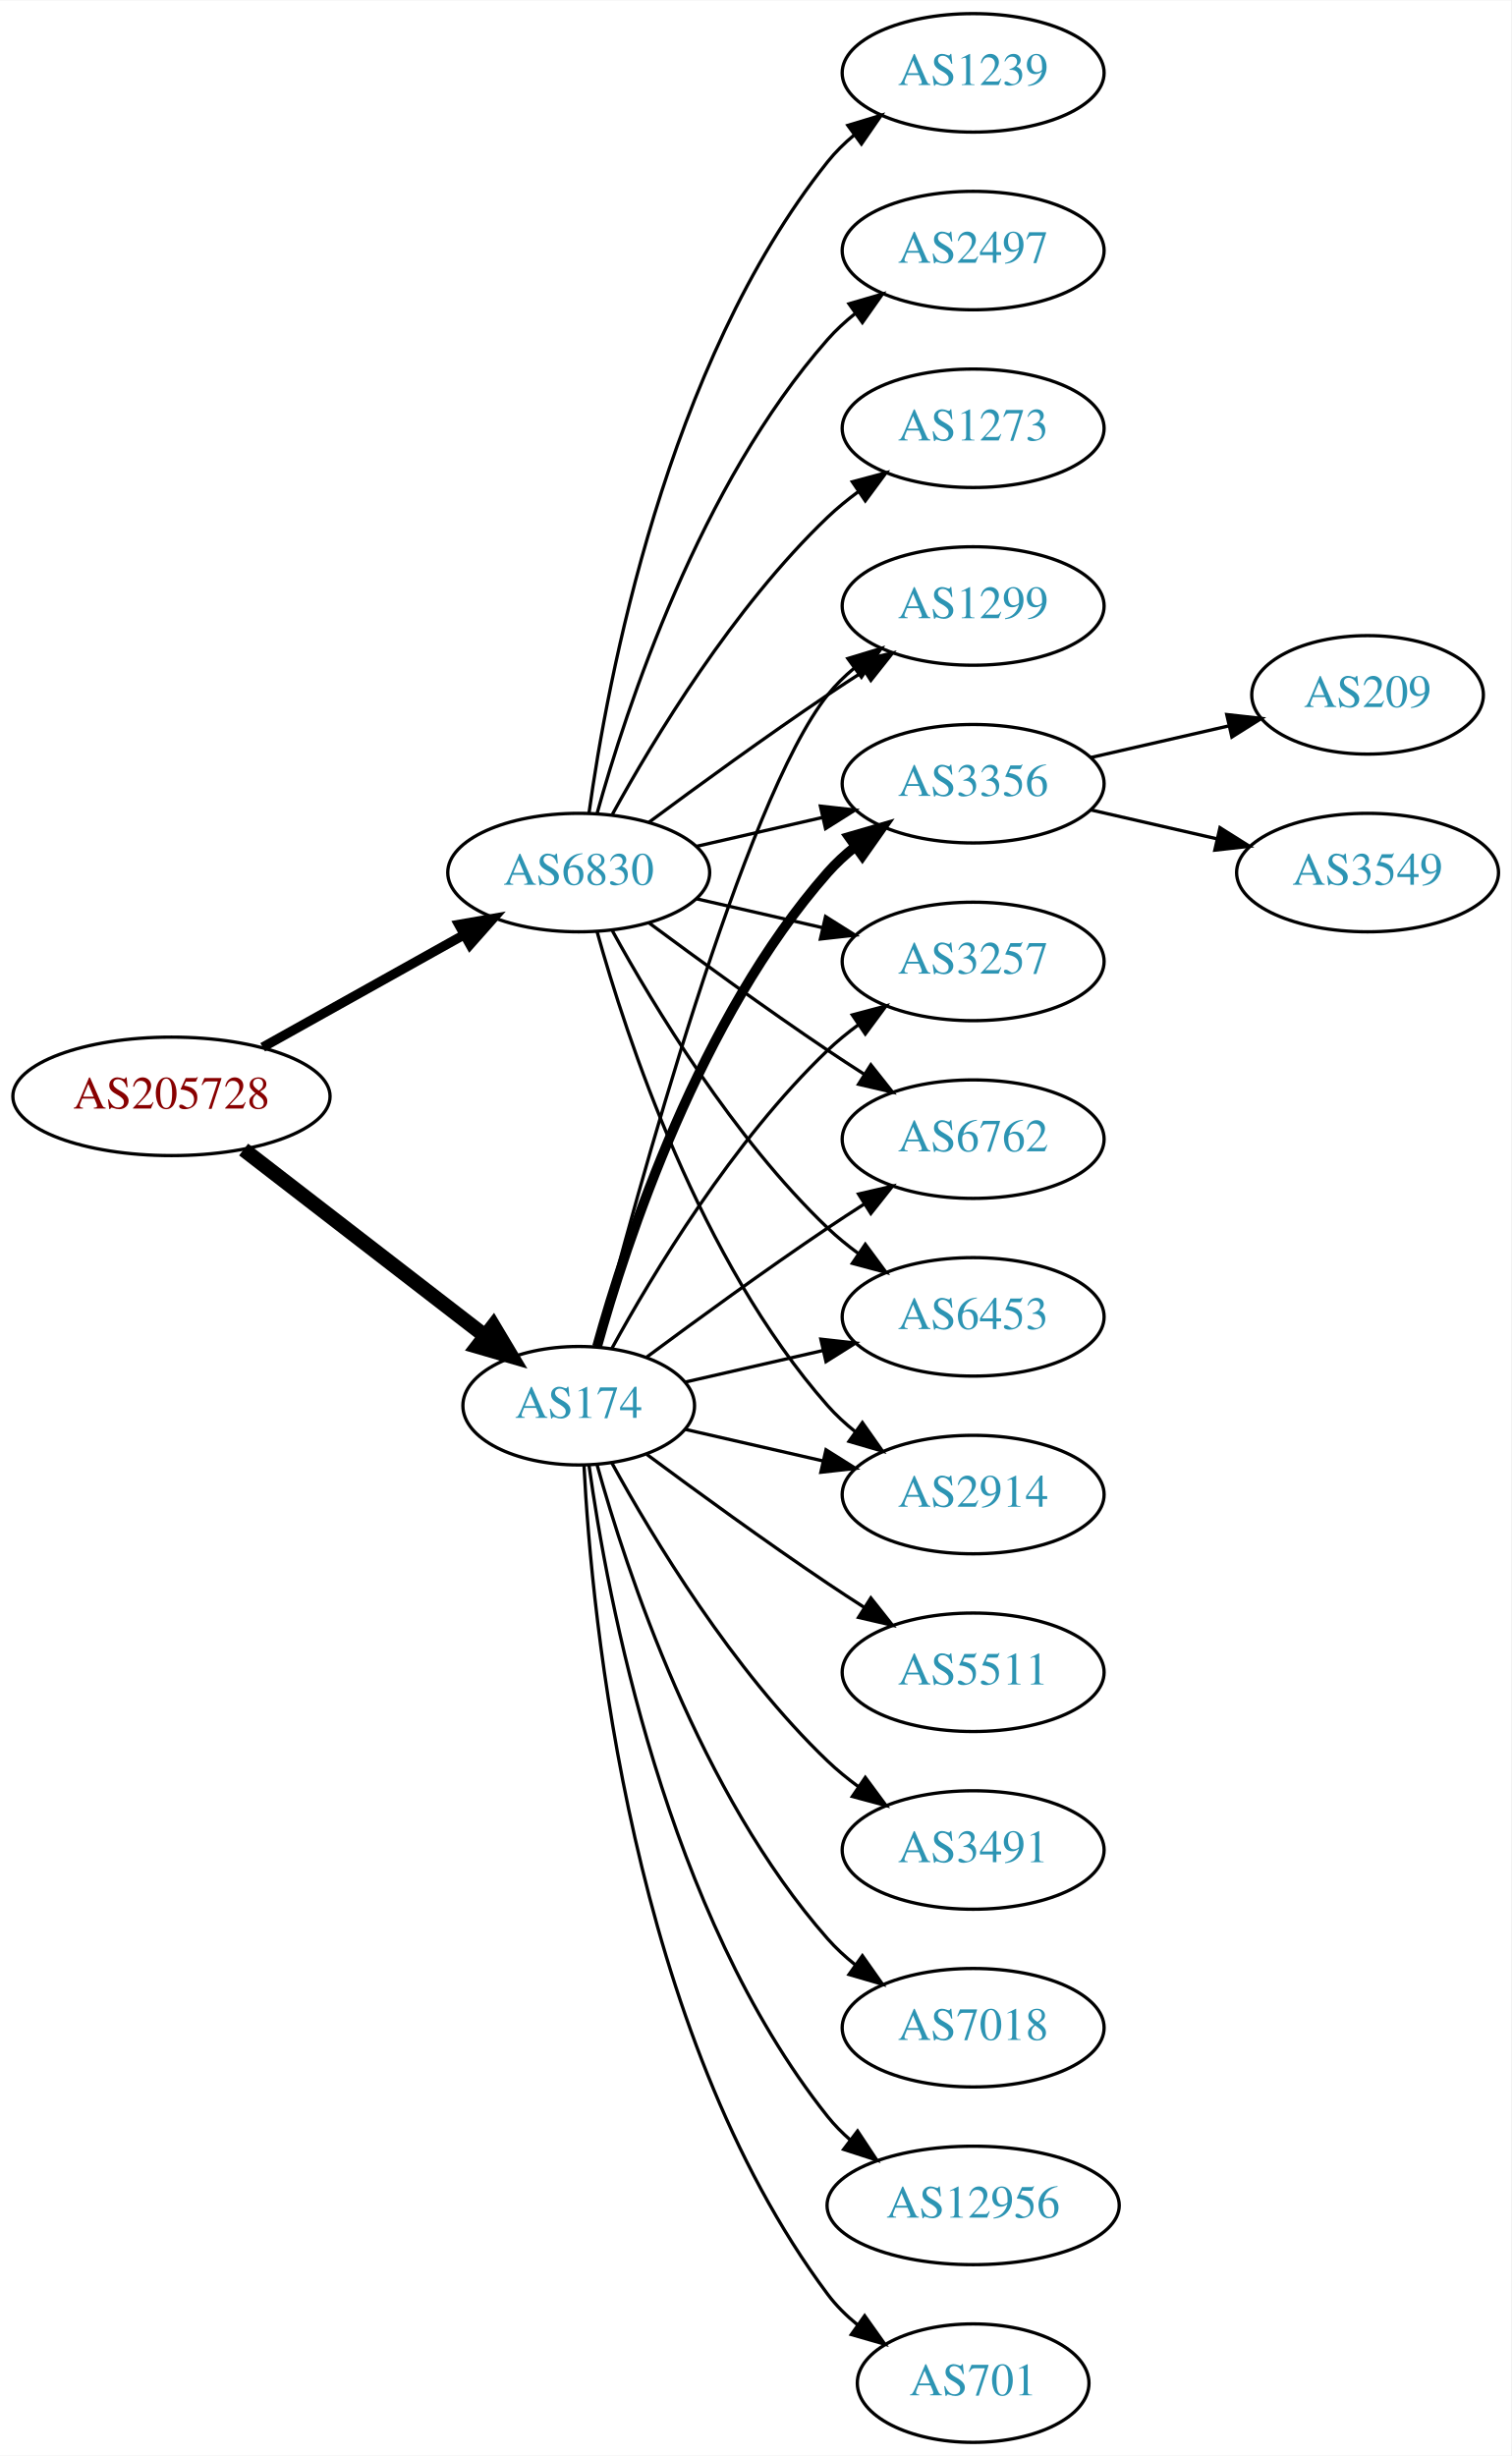
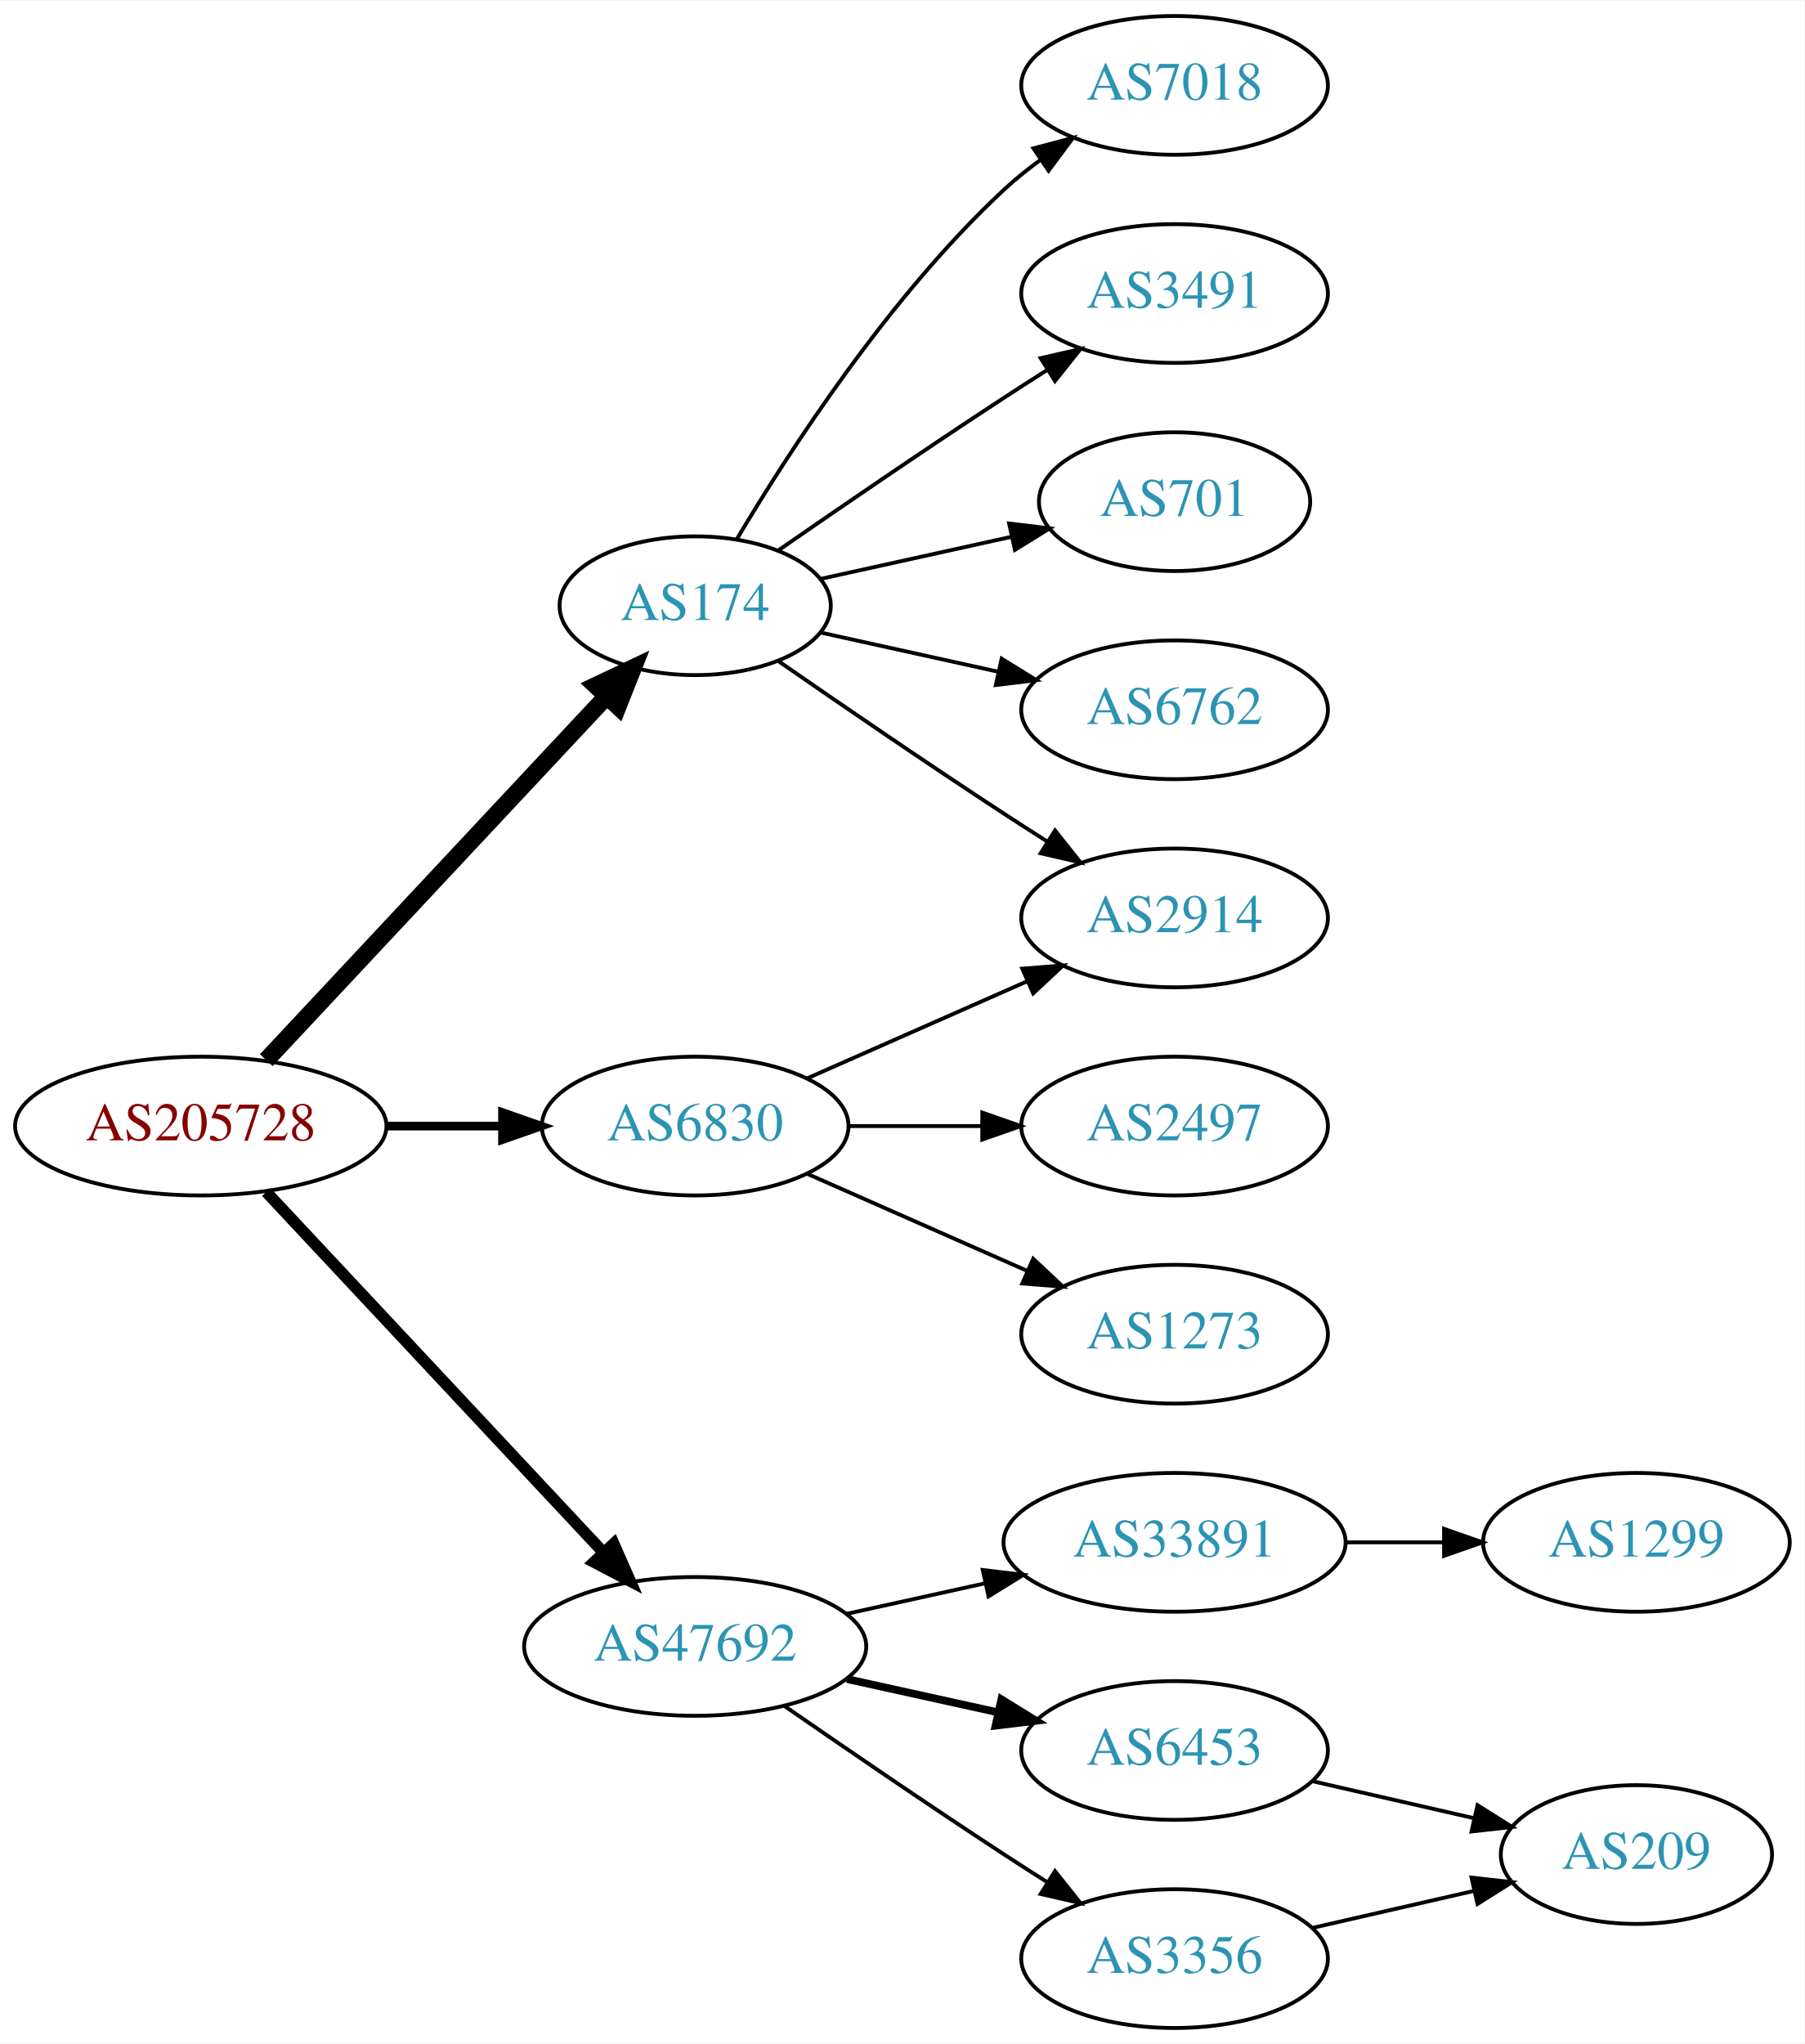
- <svg xmlns="http://www.w3.org/2000/svg" xmlns:xlink="http://www.w3.org/1999/xlink" width="459pt" height="746pt" viewBox="0.00 0.00 459.17 746.00">
-   <g id="graph0" class="graph" transform="scale(1 1) rotate(0) translate(4 742)">
-     <polygon fill="white" stroke="none" points="-4,4 -4,-742 455.17,-742 455.17,4 -4,4" />
+ <svg xmlns="http://www.w3.org/2000/svg" xmlns:xlink="http://www.w3.org/1999/xlink" width="468pt" height="530pt" viewBox="0.00 0.00 468.27 530.00">
+   <g id="graph0" class="graph" transform="scale(1 1) rotate(0) translate(4 526)">
+     <polygon fill="white" stroke="none" points="-4,4 -4,-526 464.269,-526 464.269,4 -4,4" />
    <g id="node1" class="node">
      <g id="a_node1">
        <a xlink:href="/asn/205728" xlink:title="AS205728 ~ Cream Finance IT Austria GmbH [AT]">
-           <ellipse fill="#ffffff" stroke="black" cx="48.096" cy="-409" rx="48.192" ry="18" />
-           <text text-anchor="middle" x="48.096" y="-405.3" font-family="Times,serif" font-size="14.00" fill="#880000">AS205728</text>
+           <ellipse fill="#ffffff" stroke="black" cx="48.096" cy="-234" rx="48.192" ry="18" />
+           <text text-anchor="middle" x="48.096" y="-230.3" font-family="Times,serif" font-size="14.00" fill="#880000">AS205728</text>
        </a>
      </g>
    </g>
    <g id="node2" class="node">
      <g id="a_node2">
        <a xlink:href="/asn/174" xlink:title="AS174 ~ Cogent Communications [US]">
-           <ellipse fill="#ffffff" stroke="black" cx="171.838" cy="-315" rx="35.194" ry="18" />
-           <text text-anchor="middle" x="171.838" y="-311.3" font-family="Times,serif" font-size="14.00" fill="#2c94b3">AS174</text>
+           <ellipse fill="#ffffff" stroke="black" cx="176.388" cy="-369" rx="35.194" ry="18" />
+           <text text-anchor="middle" x="176.388" y="-365.3" font-family="Times,serif" font-size="14.00" fill="#2c94b3">AS174</text>
        </a>
      </g>
    </g>
    <g id="edge1" class="edge">
-       <path fill="none" stroke="black" stroke-width="4.5" d="M70.024,-392.841C90.279,-377.201 121.098,-353.405 143.328,-336.241" />
-       <polygon fill="black" stroke="black" stroke-width="4.5" points="145.879,-339.246 151.388,-330.018 141.066,-333.013 145.879,-339.246" />
+       <path fill="none" stroke="black" stroke-width="4.5" d="M65.091,-251.098C87.443,-274.991 128.107,-318.459 153.325,-345.416" />
+       <polygon fill="black" stroke="black" stroke-width="4.5" points="150.602,-348.269 160.309,-352.881 156.352,-342.889 150.602,-348.269" />
    </g>
    <g id="node3" class="node">
      <g id="a_node3">
        <a xlink:href="/asn/6830" xlink:title="AS6830 ~ LibertyGlobal [AT]">
-           <ellipse fill="#ffffff" stroke="black" cx="171.838" cy="-477" rx="39.794" ry="18" />
-           <text text-anchor="middle" x="171.838" y="-473.3" font-family="Times,serif" font-size="14.00" fill="#2c94b3">AS6830</text>
+           <ellipse fill="#ffffff" stroke="black" cx="176.388" cy="-234" rx="39.794" ry="18" />
+           <text text-anchor="middle" x="176.388" y="-230.3" font-family="Times,serif" font-size="14.00" fill="#2c94b3">AS6830</text>
        </a>
      </g>
    </g>
    <g id="edge2" class="edge">
-       <path fill="none" stroke="black" stroke-width="2.893" d="M75.813,-423.923C93.819,-433.981 117.721,-447.331 137.048,-458.126" />
-       <polygon fill="black" stroke="black" stroke-width="2.893" points="135.407,-461.219 145.845,-463.04 138.821,-455.108 135.407,-461.219" />
+       <path fill="none" stroke="black" stroke-width="2.25" d="M96.481,-234C106.248,-234 116.551,-234 126.373,-234" />
+       <polygon fill="black" stroke="black" stroke-width="2.25" points="126.393,-237.5 136.393,-234 126.393,-230.5 126.393,-237.5" />
    </g>
    <g id="node4" class="node">
      <g id="a_node4">
-         <a xlink:href="/asn/7018" xlink:title="AS7018 ~ AT&amp;T Services, Inc. [US]">
-           <ellipse fill="#ffffff" stroke="black" cx="291.681" cy="-126" rx="39.794" ry="18" />
-           <text text-anchor="middle" x="291.681" y="-122.3" font-family="Times,serif" font-size="14.00" fill="#2c94b3">AS7018</text>
+         <a xlink:href="/asn/47692" xlink:title="AS47692 ~ Nessus GmbH [AT]">
+           <ellipse fill="#ffffff" stroke="black" cx="176.388" cy="-99" rx="44.393" ry="18" />
+           <text text-anchor="middle" x="176.388" y="-95.3" font-family="Times,serif" font-size="14.00" fill="#2c94b3">AS47692</text>
        </a>
      </g>
    </g>
    <g id="edge3" class="edge">
-       <path fill="none" stroke="black" d="M177.411,-297.054C186.317,-265.005 208.601,-197.158 247.484,-153 249.968,-150.179 252.818,-147.551 255.844,-145.129" />
-       <polygon fill="black" stroke="black" points="258.029,-147.869 264.133,-139.209 253.961,-142.172 258.029,-147.869" />
+       <path fill="none" stroke="black" stroke-width="3" d="M65.091,-216.902C87.201,-193.267 127.23,-150.478 152.501,-123.464" />
+       <polygon fill="black" stroke="black" stroke-width="3" points="155.247,-125.653 159.522,-115.959 150.135,-120.871 155.247,-125.653" />
    </g>
    <g id="node5" class="node">
      <g id="a_node5">
-         <a xlink:href="/asn/1299" xlink:title="AS1299 ~ Telia Carrier [EU]">
-           <ellipse fill="#ffffff" stroke="black" cx="291.681" cy="-558" rx="39.794" ry="18" />
-           <text text-anchor="middle" x="291.681" y="-554.3" font-family="Times,serif" font-size="14.00" fill="#2c94b3">AS1299</text>
+         <a xlink:href="/asn/7018" xlink:title="AS7018 ~ AT&amp;T Services, Inc. [US]">
+           <ellipse fill="#ffffff" stroke="black" cx="300.78" cy="-504" rx="39.794" ry="18" />
+           <text text-anchor="middle" x="300.78" y="-500.3" font-family="Times,serif" font-size="14.00" fill="#2c94b3">AS7018</text>
        </a>
      </g>
    </g>
    <g id="edge4" class="edge">
-       <path fill="none" stroke="black" d="M177.355,-332.842C189.206,-378.647 222.029,-499.03 247.484,-531 249.826,-533.94 252.58,-536.649 255.546,-539.121" />
-       <polygon fill="black" stroke="black" points="253.611,-542.042 263.752,-545.11 257.738,-536.388 253.611,-542.042" />
+       <path fill="none" stroke="black" d="M187.201,-386.279C200.706,-409.011 226.766,-449.314 256.584,-477 259.49,-479.699 262.703,-482.28 266.027,-484.703" />
+       <polygon fill="black" stroke="black" points="264.162,-487.667 274.405,-490.375 268.087,-481.87 264.162,-487.667" />
    </g>
    <g id="node6" class="node">
      <g id="a_node6">
-         <a xlink:href="/asn/3356" xlink:title="AS3356 ~ Level 3 Parent, LLC [US]">
-           <ellipse fill="#ffffff" stroke="black" cx="291.681" cy="-504" rx="39.794" ry="18" />
-           <text text-anchor="middle" x="291.681" y="-500.3" font-family="Times,serif" font-size="14.00" fill="#2c94b3">AS3356</text>
+         <a xlink:href="/asn/2914" xlink:title="AS2914 ~ NTT America, Inc. [US]">
+           <ellipse fill="#ffffff" stroke="black" cx="300.78" cy="-288" rx="39.794" ry="18" />
+           <text text-anchor="middle" x="300.78" y="-284.3" font-family="Times,serif" font-size="14.00" fill="#2c94b3">AS2914</text>
        </a>
      </g>
    </g>
    <g id="edge5" class="edge">
-       <path fill="none" stroke="black" stroke-width="3" d="M177.411,-332.946C186.317,-364.995 208.601,-432.842 247.484,-477 249.968,-479.821 252.818,-482.449 255.844,-484.871" />
-       <polygon fill="black" stroke="black" stroke-width="3" points="253.961,-487.828 264.133,-490.791 258.029,-482.131 253.961,-487.828" />
+       <path fill="none" stroke="black" d="M198.079,-354.56C213.97,-343.551 236.52,-328.103 256.584,-315 260.166,-312.661 263.936,-310.241 267.696,-307.856" />
+       <polygon fill="black" stroke="black" points="269.759,-310.693 276.357,-302.404 266.03,-304.769 269.759,-310.693" />
    </g>
    <g id="node7" class="node">
      <g id="a_node7">
-         <a xlink:href="/asn/3257" xlink:title="AS3257 ~ GTT [DE]">
-           <ellipse fill="#ffffff" stroke="black" cx="291.681" cy="-450" rx="39.794" ry="18" />
-           <text text-anchor="middle" x="291.681" y="-446.3" font-family="Times,serif" font-size="14.00" fill="#2c94b3">AS3257</text>
+         <a xlink:href="/asn/3491" xlink:title="AS3491 ~ PCCW Global, Inc. [US]">
+           <ellipse fill="#ffffff" stroke="black" cx="300.78" cy="-450" rx="39.794" ry="18" />
+           <text text-anchor="middle" x="300.78" y="-446.3" font-family="Times,serif" font-size="14.00" fill="#2c94b3">AS3491</text>
        </a>
      </g>
    </g>
    <g id="edge6" class="edge">
-       <path fill="none" stroke="black" d="M181.864,-332.321C194.347,-355.1 218.637,-395.453 247.484,-423 250.353,-425.739 253.542,-428.347 256.851,-430.785" />
-       <polygon fill="black" stroke="black" points="254.974,-433.742 265.21,-436.477 258.914,-427.956 254.974,-433.742" />
+       <path fill="none" stroke="black" d="M198.079,-383.44C213.97,-394.449 236.52,-409.897 256.584,-423 260.166,-425.339 263.936,-427.759 267.696,-430.144" />
+       <polygon fill="black" stroke="black" points="266.03,-433.231 276.357,-435.596 269.759,-427.307 266.03,-433.231" />
    </g>
    <g id="node8" class="node">
      <g id="a_node8">
-         <a xlink:href="/asn/12956" xlink:title="AS12956 ~ TELXIUS [ES]">
-           <ellipse fill="#ffffff" stroke="black" cx="291.681" cy="-72" rx="44.393" ry="18" />
-           <text text-anchor="middle" x="291.681" y="-68.3" font-family="Times,serif" font-size="14.00" fill="#2c94b3">AS12956</text>
+         <a xlink:href="/asn/701" xlink:title="AS701 ~ UUNET [US]">
+           <ellipse fill="#ffffff" stroke="black" cx="300.78" cy="-396" rx="35.194" ry="18" />
+           <text text-anchor="middle" x="300.78" y="-392.3" font-family="Times,serif" font-size="14.00" fill="#2c94b3">AS701</text>
        </a>
      </g>
    </g>
    <g id="edge7" class="edge">
-       <path fill="none" stroke="black" d="M174.977,-296.83C180.477,-257.026 198.303,-160.767 247.484,-99 249.523,-96.44 251.874,-94.056 254.406,-91.851" />
-       <polygon fill="black" stroke="black" points="256.561,-94.609 262.407,-85.773 252.327,-89.035 256.561,-94.609" />
+       <path fill="none" stroke="black" d="M208.907,-375.953C224.039,-379.292 242.367,-383.335 258.587,-386.913" />
+       <polygon fill="black" stroke="black" points="257.848,-390.334 268.367,-389.07 259.356,-383.498 257.848,-390.334" />
    </g>
    <g id="node9" class="node">
      <g id="a_node9">
-         <a xlink:href="/asn/701" xlink:title="AS701 ~ UUNET [US]">
-           <ellipse fill="#ffffff" stroke="black" cx="291.681" cy="-18" rx="35.194" ry="18" />
-           <text text-anchor="middle" x="291.681" y="-14.3" font-family="Times,serif" font-size="14.00" fill="#2c94b3">AS701</text>
+         <a xlink:href="/asn/6762" xlink:title="AS6762 ~ TELECOM ITALIA SPARKLE S.p.A. [IT]">
+           <ellipse fill="#ffffff" stroke="black" cx="300.78" cy="-342" rx="39.794" ry="18" />
+           <text text-anchor="middle" x="300.78" y="-338.3" font-family="Times,serif" font-size="14.00" fill="#2c94b3">AS6762</text>
        </a>
      </g>
    </g>
    <g id="edge8" class="edge">
-       <path fill="none" stroke="black" d="M173.43,-296.977C175.806,-250.588 187.724,-125.107 247.484,-45 250.043,-41.571 253.176,-38.474 256.577,-35.705" />
-       <polygon fill="black" stroke="black" points="258.716,-38.479 264.85,-29.841 254.668,-32.769 258.716,-38.479" />
+       <path fill="none" stroke="black" d="M208.907,-362.047C222.967,-358.945 239.785,-355.235 255.109,-351.854" />
+       <polygon fill="black" stroke="black" points="255.908,-355.262 264.919,-349.69 254.4,-348.427 255.908,-355.262" />
+     </g>
+     <g id="edge11" class="edge">
+       <path fill="none" stroke="black" d="M205.467,-246.389C222.415,-253.866 244.212,-263.483 262.581,-271.588" />
+       <polygon fill="black" stroke="black" points="261.269,-274.834 271.831,-275.669 264.095,-268.43 261.269,-274.834" />
    </g>
    <g id="node10" class="node">
      <g id="a_node10">
-         <a xlink:href="/asn/5511" xlink:title="AS5511 ~ Orange S.A. [FR]">
-           <ellipse fill="#ffffff" stroke="black" cx="291.681" cy="-234" rx="39.794" ry="18" />
-           <text text-anchor="middle" x="291.681" y="-230.3" font-family="Times,serif" font-size="14.00" fill="#2c94b3">AS5511</text>
+         <a xlink:href="/asn/2497" xlink:title="AS2497 ~ Internet Initiative Japan Inc. [JP]">
+           <ellipse fill="#ffffff" stroke="black" cx="300.78" cy="-234" rx="39.794" ry="18" />
+           <text text-anchor="middle" x="300.78" y="-230.3" font-family="Times,serif" font-size="14.00" fill="#2c94b3">AS2497</text>
        </a>
      </g>
    </g>
    <g id="edge9" class="edge">
-       <path fill="none" stroke="black" d="M192.539,-300.19C207.442,-289.125 228.51,-273.772 247.484,-261 251.033,-258.611 254.784,-256.161 258.532,-253.758" />
-       <polygon fill="black" stroke="black" points="260.6,-256.591 267.181,-248.288 256.858,-250.675 260.6,-256.591" />
+       <path fill="none" stroke="black" d="M216.113,-234C227.052,-234 239.102,-234 250.568,-234" />
+       <polygon fill="black" stroke="black" points="250.886,-237.5 260.886,-234 250.886,-230.5 250.886,-237.5" />
    </g>
    <g id="node11" class="node">
      <g id="a_node11">
-         <a xlink:href="/asn/6762" xlink:title="AS6762 ~ TELECOM ITALIA SPARKLE S.p.A. [IT]">
-           <ellipse fill="#ffffff" stroke="black" cx="291.681" cy="-396" rx="39.794" ry="18" />
-           <text text-anchor="middle" x="291.681" y="-392.3" font-family="Times,serif" font-size="14.00" fill="#2c94b3">AS6762</text>
+         <a xlink:href="/asn/1273" xlink:title="AS1273 ~ Vodafone Group PLC [EU]">
+           <ellipse fill="#ffffff" stroke="black" cx="300.78" cy="-180" rx="39.794" ry="18" />
+           <text text-anchor="middle" x="300.78" y="-176.3" font-family="Times,serif" font-size="14.00" fill="#2c94b3">AS1273</text>
        </a>
      </g>
    </g>
    <g id="edge10" class="edge">
-       <path fill="none" stroke="black" d="M192.539,-329.81C207.442,-340.875 228.51,-356.228 247.484,-369 251.033,-371.389 254.784,-373.839 258.532,-376.242" />
-       <polygon fill="black" stroke="black" points="256.858,-379.325 267.181,-381.712 260.6,-373.409 256.858,-379.325" />
+       <path fill="none" stroke="black" d="M205.467,-221.611C222.415,-214.134 244.212,-204.517 262.581,-196.412" />
+       <polygon fill="black" stroke="black" points="264.095,-199.57 271.831,-192.331 261.269,-193.166 264.095,-199.57" />
    </g>
    <g id="node12" class="node">
      <g id="a_node12">
-         <a xlink:href="/asn/3491" xlink:title="AS3491 ~ PCCW Global, Inc. [US]">
-           <ellipse fill="#ffffff" stroke="black" cx="291.681" cy="-180" rx="39.794" ry="18" />
-           <text text-anchor="middle" x="291.681" y="-176.3" font-family="Times,serif" font-size="14.00" fill="#2c94b3">AS3491</text>
-         </a>
-       </g>
-     </g>
-     <g id="edge11" class="edge">
-       <path fill="none" stroke="black" d="M181.864,-297.679C194.347,-274.9 218.637,-234.547 247.484,-207 250.353,-204.261 253.542,-201.653 256.851,-199.215" />
-       <polygon fill="black" stroke="black" points="258.914,-202.044 265.21,-193.523 254.974,-196.258 258.914,-202.044" />
+         <a xlink:href="/asn/33891" xlink:title="AS33891 ~ CORE-BACKBONE GMBH GLOBAL NETWORK [DE]">
+           <ellipse fill="#ffffff" stroke="black" cx="300.78" cy="-126" rx="44.393" ry="18" />
+           <text text-anchor="middle" x="300.78" y="-122.3" font-family="Times,serif" font-size="14.00" fill="#2c94b3">AS33891</text>
+         </a>
+       </g>
+     </g>
+     <g id="edge12" class="edge">
+       <path fill="none" stroke="black" d="M215.777,-107.469C227.169,-109.982 239.792,-112.767 251.716,-115.397" />
+       <polygon fill="black" stroke="black" points="251.007,-118.825 261.526,-117.561 252.515,-111.989 251.007,-118.825" />
    </g>
    <g id="node13" class="node">
      <g id="a_node13">
        <a xlink:href="/asn/6453" xlink:title="AS6453 ~ TATA COMMUNICATIONS (AMERICA) INC [US]">
-           <ellipse fill="#ffffff" stroke="black" cx="291.681" cy="-342" rx="39.794" ry="18" />
-           <text text-anchor="middle" x="291.681" y="-338.3" font-family="Times,serif" font-size="14.00" fill="#2c94b3">AS6453</text>
-         </a>
-       </g>
-     </g>
-     <g id="edge12" class="edge">
-       <path fill="none" stroke="black" d="M204.108,-322.165C216.947,-325.106 232.052,-328.567 246.019,-331.767" />
-       <polygon fill="black" stroke="black" points="245.411,-335.219 255.94,-334.04 246.974,-328.395 245.411,-335.219" />
+           <ellipse fill="#ffffff" stroke="black" cx="300.78" cy="-72" rx="39.794" ry="18" />
+           <text text-anchor="middle" x="300.78" y="-68.3" font-family="Times,serif" font-size="14.00" fill="#2c94b3">AS6453</text>
+         </a>
+       </g>
+     </g>
+     <g id="edge13" class="edge">
+       <path fill="none" stroke="black" stroke-width="2" d="M215.777,-90.531C228.168,-87.798 242.015,-84.743 254.836,-81.915" />
+       <polygon fill="black" stroke="black" stroke-width="2" points="255.839,-85.278 264.85,-79.706 254.331,-78.442 255.839,-85.278" />
    </g>
    <g id="node14" class="node">
      <g id="a_node14">
-         <a xlink:href="/asn/2914" xlink:title="AS2914 ~ NTT America, Inc. [US]">
-           <ellipse fill="#ffffff" stroke="black" cx="291.681" cy="-288" rx="39.794" ry="18" />
-           <text text-anchor="middle" x="291.681" y="-284.3" font-family="Times,serif" font-size="14.00" fill="#2c94b3">AS2914</text>
-         </a>
-       </g>
-     </g>
-     <g id="edge13" class="edge">
-       <path fill="none" stroke="black" d="M204.108,-307.835C216.947,-304.894 232.052,-301.433 246.019,-298.233" />
-       <polygon fill="black" stroke="black" points="246.974,-301.605 255.94,-295.96 245.411,-294.781 246.974,-301.605" />
-     </g>
-     <g id="edge21" class="edge">
-       <path fill="none" stroke="black" d="M193.168,-492.277C208.031,-503.304 228.775,-518.407 247.484,-531 251.033,-533.389 254.784,-535.839 258.532,-538.242" />
-       <polygon fill="black" stroke="black" points="256.858,-541.325 267.181,-543.712 260.6,-535.409 256.858,-541.325" />
-     </g>
-     <g id="edge22" class="edge">
-       <path fill="none" stroke="black" d="M207.557,-484.955C219.557,-487.704 233.178,-490.825 245.871,-493.733" />
-       <polygon fill="black" stroke="black" points="245.273,-497.187 255.802,-496.009 246.836,-490.364 245.273,-497.187" />
-     </g>
-     <g id="edge17" class="edge">
-       <path fill="none" stroke="black" d="M207.557,-469.045C219.557,-466.296 233.178,-463.175 245.871,-460.267" />
-       <polygon fill="black" stroke="black" points="246.836,-463.636 255.802,-457.991 245.273,-456.813 246.836,-463.636" />
-     </g>
-     <g id="edge20" class="edge">
-       <path fill="none" stroke="black" d="M193.168,-461.723C208.031,-450.696 228.775,-435.593 247.484,-423 251.033,-420.611 254.784,-418.161 258.532,-415.758" />
-       <polygon fill="black" stroke="black" points="260.6,-418.591 267.181,-410.288 256.858,-412.675 260.6,-418.591" />
-     </g>
-     <g id="edge19" class="edge">
-       <path fill="none" stroke="black" d="M182.079,-459.287C194.625,-436.439 218.802,-396.389 247.484,-369 250.353,-366.261 253.542,-363.653 256.851,-361.215" />
-       <polygon fill="black" stroke="black" points="258.914,-364.044 265.21,-355.523 254.974,-358.258 258.914,-364.044" />
-     </g>
-     <g id="edge16" class="edge">
-       <path fill="none" stroke="black" d="M177.411,-459.054C186.317,-427.005 208.601,-359.158 247.484,-315 249.968,-312.179 252.818,-309.551 255.844,-307.129" />
-       <polygon fill="black" stroke="black" points="258.029,-309.869 264.133,-301.209 253.961,-304.172 258.029,-309.869" />
-     </g>
-     <g id="node17" class="node">
-       <g id="a_node17">
-         <a xlink:href="/asn/1239" xlink:title="AS1239 ~ Sprint [US]">
-           <ellipse fill="#ffffff" stroke="black" cx="291.681" cy="-720" rx="39.794" ry="18" />
-           <text text-anchor="middle" x="291.681" y="-716.3" font-family="Times,serif" font-size="14.00" fill="#2c94b3">AS1239</text>
-         </a>
-       </g>
-     </g>
-     <g id="edge18" class="edge">
-       <path fill="none" stroke="black" d="M174.977,-495.17C180.477,-534.974 198.303,-631.233 247.484,-693 249.826,-695.94 252.58,-698.649 255.546,-701.121" />
-       <polygon fill="black" stroke="black" points="253.611,-704.042 263.752,-707.11 257.738,-698.388 253.611,-704.042" />
-     </g>
-     <g id="node18" class="node">
-       <g id="a_node18">
-         <a xlink:href="/asn/2497" xlink:title="AS2497 ~ Internet Initiative Japan Inc. [JP]">
-           <ellipse fill="#ffffff" stroke="black" cx="291.681" cy="-666" rx="39.794" ry="18" />
-           <text text-anchor="middle" x="291.681" y="-662.3" font-family="Times,serif" font-size="14.00" fill="#2c94b3">AS2497</text>
-         </a>
-       </g>
-     </g>
-     <g id="edge23" class="edge">
-       <path fill="none" stroke="black" d="M177.411,-494.946C186.317,-526.995 208.601,-594.842 247.484,-639 249.968,-641.821 252.818,-644.449 255.844,-646.871" />
-       <polygon fill="black" stroke="black" points="253.961,-649.828 264.133,-652.791 258.029,-644.131 253.961,-649.828" />
-     </g>
-     <g id="node19" class="node">
-       <g id="a_node19">
-         <a xlink:href="/asn/1273" xlink:title="AS1273 ~ Vodafone Group PLC [EU]">
-           <ellipse fill="#ffffff" stroke="black" cx="291.681" cy="-612" rx="39.794" ry="18" />
-           <text text-anchor="middle" x="291.681" y="-608.3" font-family="Times,serif" font-size="14.00" fill="#2c94b3">AS1273</text>
-         </a>
-       </g>
-     </g>
-     <g id="edge24" class="edge">
-       <path fill="none" stroke="black" d="M182.079,-494.713C194.625,-517.561 218.802,-557.611 247.484,-585 250.353,-587.739 253.542,-590.347 256.851,-592.785" />
-       <polygon fill="black" stroke="black" points="254.974,-595.742 265.21,-598.477 258.914,-589.956 254.974,-595.742" />
+         <a xlink:href="/asn/3356" xlink:title="AS3356 ~ Level 3 Parent, LLC [US]">
+           <ellipse fill="#ffffff" stroke="black" cx="300.78" cy="-18" rx="39.794" ry="18" />
+           <text text-anchor="middle" x="300.78" y="-14.3" font-family="Times,serif" font-size="14.00" fill="#2c94b3">AS3356</text>
+         </a>
+       </g>
+     </g>
+     <g id="edge14" class="edge">
+       <path fill="none" stroke="black" d="M199.418,-83.633C215.221,-72.695 237.077,-57.739 256.584,-45 260.166,-42.661 263.936,-40.241 267.696,-37.856" />
+       <polygon fill="black" stroke="black" points="269.759,-40.693 276.357,-32.404 266.03,-34.769 269.759,-40.693" />
    </g>
    <g id="node15" class="node">
      <g id="a_node15">
-         <a xlink:href="/asn/209" xlink:title="AS209 ~ CenturyLink Communications, LLC [US]">
-           <ellipse fill="#ffffff" stroke="black" cx="411.523" cy="-531" rx="35.194" ry="18" />
-           <text text-anchor="middle" x="411.523" y="-527.3" font-family="Times,serif" font-size="14.00" fill="#2c94b3">AS209</text>
-         </a>
-       </g>
-     </g>
-     <g id="edge14" class="edge">
-       <path fill="none" stroke="black" d="M327.4,-511.955C340.492,-514.955 355.514,-518.396 369.155,-521.522" />
-       <polygon fill="black" stroke="black" points="368.733,-525.016 379.262,-523.838 370.297,-518.193 368.733,-525.016" />
+         <a xlink:href="/asn/1299" xlink:title="AS1299 ~ Telia Carrier [EU]">
+           <ellipse fill="#ffffff" stroke="black" cx="420.622" cy="-126" rx="39.794" ry="18" />
+           <text text-anchor="middle" x="420.622" y="-122.3" font-family="Times,serif" font-size="14.00" fill="#2c94b3">AS1299</text>
+         </a>
+       </g>
+     </g>
+     <g id="edge15" class="edge">
+       <path fill="none" stroke="black" d="M344.991,-126C353.303,-126 362.066,-126 370.548,-126" />
+       <polygon fill="black" stroke="black" points="370.707,-129.5 380.707,-126 370.707,-122.5 370.707,-129.5" />
    </g>
    <g id="node16" class="node">
      <g id="a_node16">
-         <a xlink:href="/asn/3549" xlink:title="AS3549 ~ Level 3 Parent, LLC [US]">
-           <ellipse fill="#ffffff" stroke="black" cx="411.523" cy="-477" rx="39.794" ry="18" />
-           <text text-anchor="middle" x="411.523" y="-473.3" font-family="Times,serif" font-size="14.00" fill="#2c94b3">AS3549</text>
-         </a>
-       </g>
-     </g>
-     <g id="edge15" class="edge">
-       <path fill="none" stroke="black" d="M327.4,-496.045C339.4,-493.296 353.021,-490.175 365.713,-487.267" />
-       <polygon fill="black" stroke="black" points="366.679,-490.636 375.645,-484.991 365.116,-483.813 366.679,-490.636" />
+         <a xlink:href="/asn/209" xlink:title="AS209 ~ CenturyLink Communications, LLC [US]">
+           <ellipse fill="#ffffff" stroke="black" cx="420.622" cy="-45" rx="35.194" ry="18" />
+           <text text-anchor="middle" x="420.622" y="-41.3" font-family="Times,serif" font-size="14.00" fill="#2c94b3">AS209</text>
+         </a>
+       </g>
+     </g>
+     <g id="edge16" class="edge">
+       <path fill="none" stroke="black" d="M336.499,-64.045C349.592,-61.045 364.614,-57.603 378.255,-54.478" />
+       <polygon fill="black" stroke="black" points="379.396,-57.807 388.362,-52.162 377.833,-50.984 379.396,-57.807" />
+     </g>
+     <g id="edge17" class="edge">
+       <path fill="none" stroke="black" d="M336.499,-25.955C349.592,-28.955 364.614,-32.397 378.255,-35.522" />
+       <polygon fill="black" stroke="black" points="377.833,-39.016 388.362,-37.838 379.396,-32.193 377.833,-39.016" />
    </g>
  </g>
</svg>
